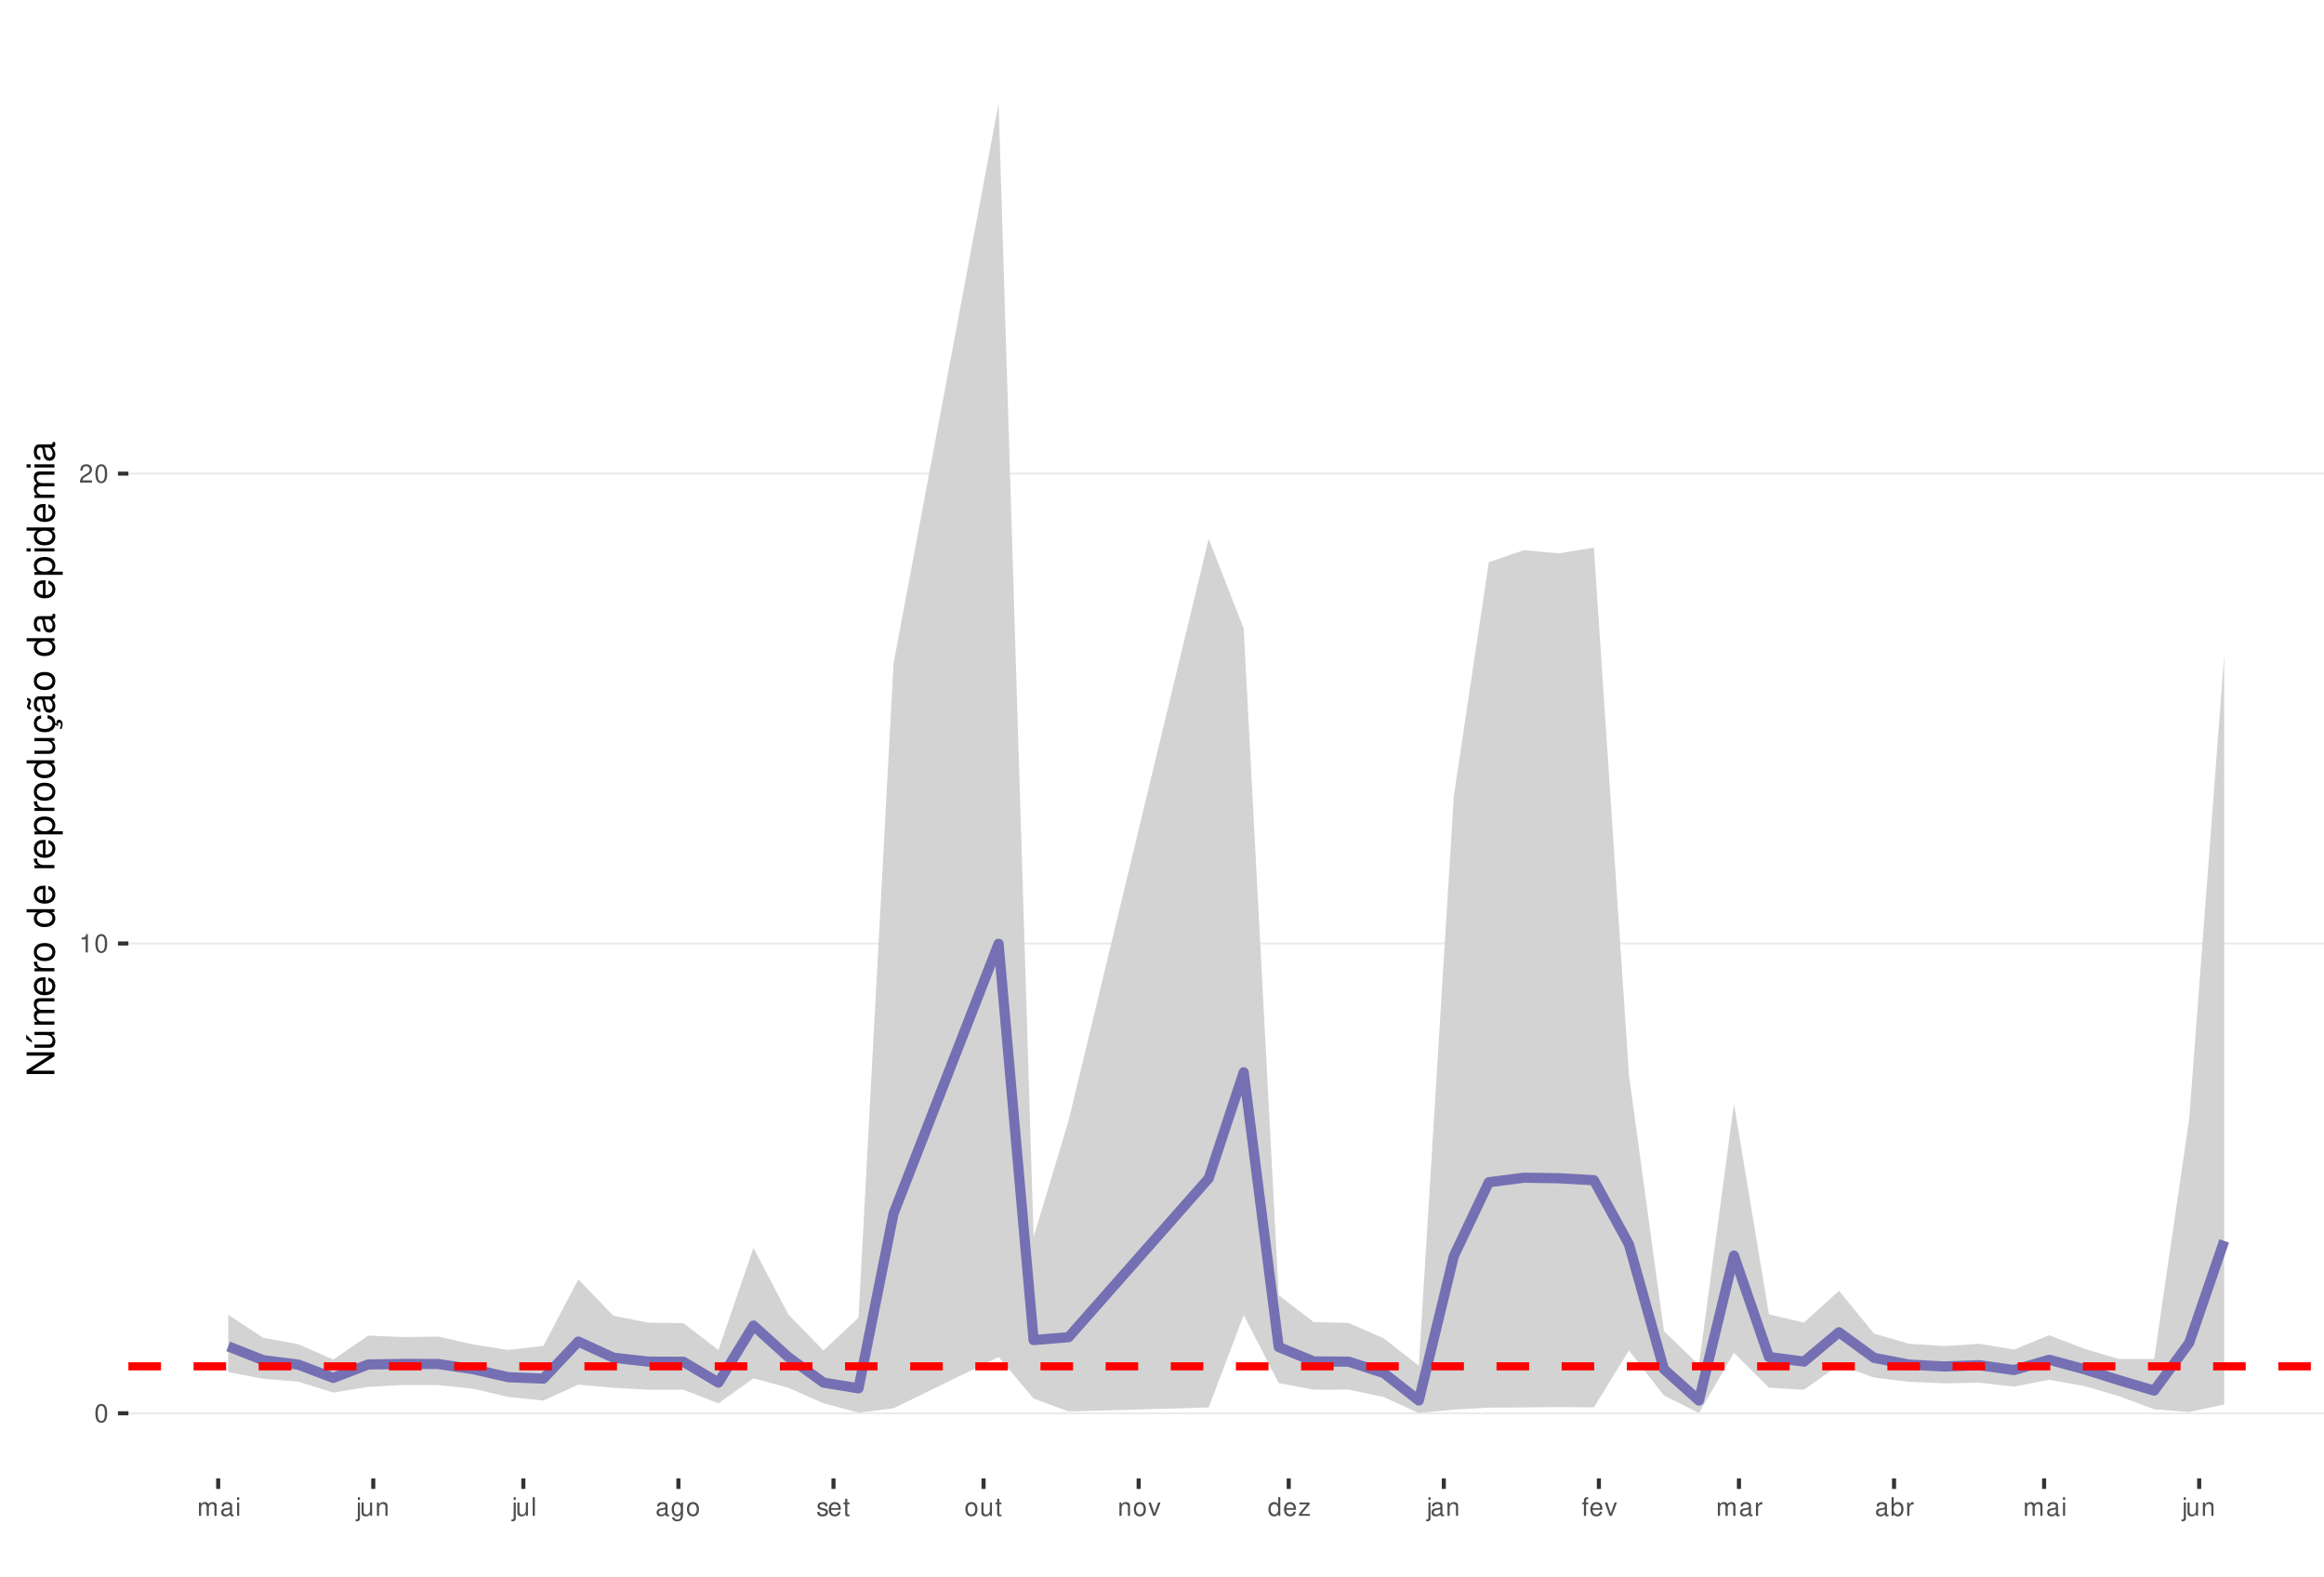
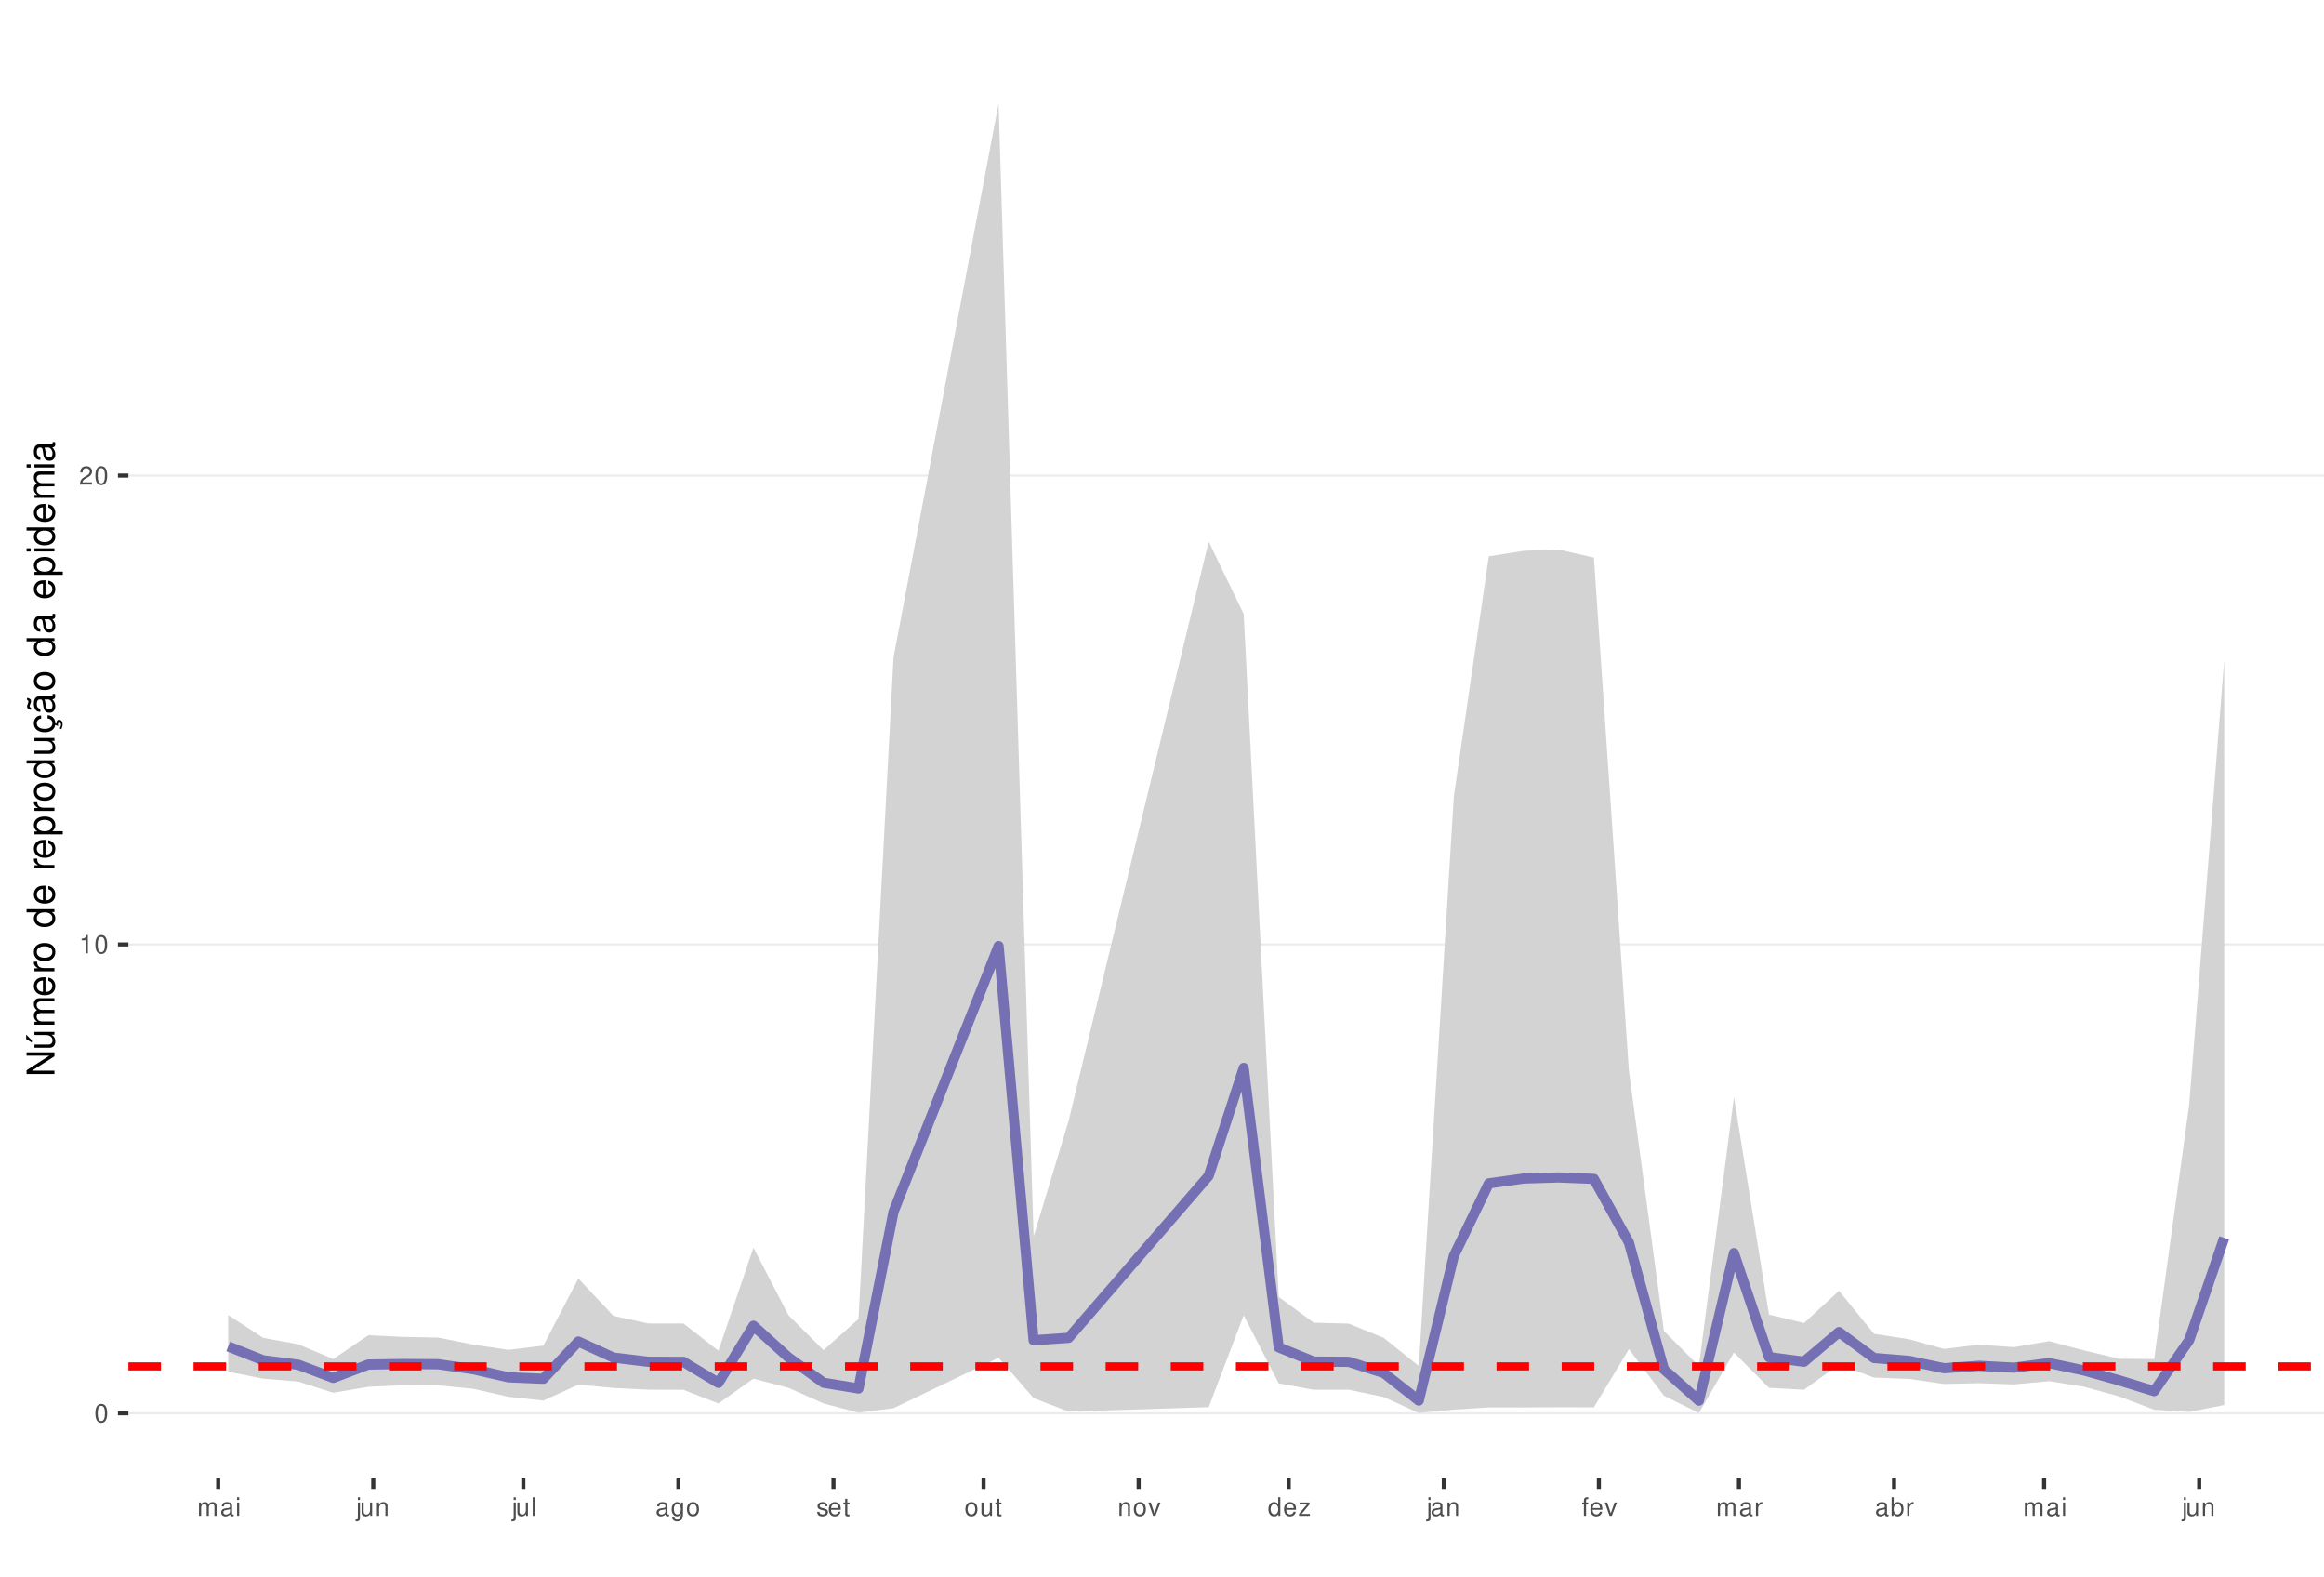
<svg xmlns="http://www.w3.org/2000/svg" xmlns:xlink="http://www.w3.org/1999/xlink" width="609pt" height="413pt" viewBox="0 0 609 413" version="1.1">
  <defs>
    <g>
      <symbol overflow="visible" id="glyph0-0">
        <path style="stroke:none;" d="" />
      </symbol>
      <symbol overflow="visible" id="glyph0-1">
        <path style="stroke:none;" d="M 1.828 -4.812 C 1.391 -4.812 0.984 -4.609 0.75 -4.281 C 0.438 -3.859 0.281 -3.219 0.281 -2.328 C 0.281 -0.703 0.812 0.156 1.828 0.156 C 2.828 0.156 3.375 -0.703 3.375 -2.297 C 3.375 -3.219 3.234 -3.844 2.922 -4.281 C 2.672 -4.625 2.281 -4.812 1.828 -4.812 Z M 1.828 -4.297 C 2.469 -4.297 2.781 -3.641 2.781 -2.344 C 2.781 -0.969 2.469 -0.328 1.812 -0.328 C 1.203 -0.328 0.891 -1 0.891 -2.328 C 0.891 -3.641 1.203 -4.297 1.828 -4.297 Z M 1.828 -4.297 " />
      </symbol>
      <symbol overflow="visible" id="glyph0-2">
        <path style="stroke:none;" d="M 1.719 -3.422 L 1.719 0 L 2.312 0 L 2.312 -4.812 L 1.922 -4.812 C 1.719 -4.078 1.578 -3.969 0.672 -3.859 L 0.672 -3.422 Z M 1.719 -3.422 " />
      </symbol>
      <symbol overflow="visible" id="glyph0-3">
        <path style="stroke:none;" d="M 3.375 -0.578 L 0.891 -0.578 C 0.938 -0.984 1.156 -1.234 1.734 -1.578 L 2.406 -1.953 C 3.062 -2.328 3.406 -2.812 3.406 -3.406 C 3.406 -3.812 3.234 -4.188 2.969 -4.438 C 2.688 -4.688 2.344 -4.812 1.891 -4.812 C 1.297 -4.812 0.844 -4.594 0.578 -4.188 C 0.422 -3.938 0.344 -3.641 0.328 -3.141 L 0.922 -3.141 C 0.938 -3.469 0.984 -3.672 1.062 -3.828 C 1.219 -4.125 1.516 -4.297 1.875 -4.297 C 2.406 -4.297 2.797 -3.906 2.797 -3.391 C 2.797 -3.016 2.578 -2.672 2.156 -2.438 L 1.547 -2.078 C 0.562 -1.516 0.281 -1.062 0.219 0 L 3.375 0 Z M 3.375 -0.578 " />
      </symbol>
      <symbol overflow="visible" id="glyph0-4">
        <path style="stroke:none;" d="M 0.469 -3.484 L 0.469 0 L 1.031 0 L 1.031 -2.188 C 1.031 -2.703 1.391 -3.109 1.844 -3.109 C 2.25 -3.109 2.484 -2.844 2.484 -2.406 L 2.484 0 L 3.047 0 L 3.047 -2.188 C 3.047 -2.703 3.422 -3.109 3.875 -3.109 C 4.266 -3.109 4.516 -2.844 4.516 -2.406 L 4.516 0 L 5.078 0 L 5.078 -2.609 C 5.078 -3.234 4.719 -3.594 4.062 -3.594 C 3.594 -3.594 3.312 -3.453 2.984 -3.062 C 2.781 -3.422 2.5 -3.594 2.047 -3.594 C 1.578 -3.594 1.266 -3.422 0.984 -3 L 0.984 -3.484 Z M 0.469 -3.484 " />
      </symbol>
      <symbol overflow="visible" id="glyph0-5">
        <path style="stroke:none;" d="M 3.562 -0.328 C 3.5 -0.312 3.469 -0.312 3.438 -0.312 C 3.25 -0.312 3.141 -0.406 3.141 -0.578 L 3.141 -2.641 C 3.141 -3.25 2.688 -3.594 1.828 -3.594 C 1.312 -3.594 0.906 -3.438 0.672 -3.188 C 0.516 -3 0.453 -2.797 0.438 -2.453 L 0.984 -2.453 C 1.031 -2.875 1.297 -3.078 1.812 -3.078 C 2.312 -3.078 2.594 -2.891 2.594 -2.562 L 2.594 -2.406 C 2.578 -2.172 2.469 -2.078 2.016 -2.031 C 1.219 -1.922 1.109 -1.891 0.891 -1.812 C 0.484 -1.641 0.281 -1.328 0.281 -0.875 C 0.281 -0.25 0.719 0.156 1.422 0.156 C 1.859 0.156 2.219 0 2.609 -0.359 C 2.656 0 2.828 0.156 3.188 0.156 C 3.297 0.156 3.375 0.141 3.562 0.094 Z M 2.594 -1.094 C 2.594 -0.906 2.531 -0.797 2.375 -0.641 C 2.141 -0.438 1.875 -0.328 1.547 -0.328 C 1.109 -0.328 0.859 -0.547 0.859 -0.891 C 0.859 -1.266 1.094 -1.438 1.703 -1.531 C 2.297 -1.609 2.406 -1.641 2.594 -1.719 Z M 2.594 -1.094 " />
      </symbol>
      <symbol overflow="visible" id="glyph0-6">
        <path style="stroke:none;" d="M 1 -3.484 L 0.453 -3.484 L 0.453 0 L 1 0 Z M 1 -4.859 L 0.438 -4.859 L 0.438 -4.156 L 1 -4.156 Z M 1 -4.859 " />
      </symbol>
      <symbol overflow="visible" id="glyph0-7">
        <path style="stroke:none;" d="M 0.469 -3.484 L 0.469 0.5 C 0.469 0.859 0.359 0.969 0.016 0.969 C -0.031 0.969 -0.047 0.969 -0.125 0.953 L -0.125 1.438 C -0.047 1.438 -0.016 1.453 0.062 1.453 C 0.688 1.453 1.016 1.203 1.016 0.719 L 1.016 -3.484 Z M 1.016 -4.859 L 0.469 -4.859 L 0.469 -4.156 L 1.016 -4.156 Z M 1.016 -4.859 " />
      </symbol>
      <symbol overflow="visible" id="glyph0-8">
        <path style="stroke:none;" d="M 3.203 0 L 3.203 -3.484 L 2.656 -3.484 L 2.656 -1.516 C 2.656 -0.797 2.281 -0.328 1.703 -0.328 C 1.266 -0.328 0.984 -0.594 0.984 -1.016 L 0.984 -3.484 L 0.438 -3.484 L 0.438 -0.797 C 0.438 -0.219 0.859 0.156 1.547 0.156 C 2.062 0.156 2.391 -0.031 2.703 -0.484 L 2.703 0 Z M 3.203 0 " />
      </symbol>
      <symbol overflow="visible" id="glyph0-9">
        <path style="stroke:none;" d="M 0.469 -3.484 L 0.469 0 L 1.031 0 L 1.031 -1.922 C 1.031 -2.641 1.391 -3.109 1.969 -3.109 C 2.406 -3.109 2.688 -2.828 2.688 -2.422 L 2.688 0 L 3.234 0 L 3.234 -2.641 C 3.234 -3.219 2.812 -3.594 2.141 -3.594 C 1.625 -3.594 1.281 -3.391 0.984 -2.906 L 0.984 -3.484 Z M 0.469 -3.484 " />
      </symbol>
      <symbol overflow="visible" id="glyph0-10">
        <path style="stroke:none;" d="M 1.016 -4.859 L 0.453 -4.859 L 0.453 0 L 1.016 0 Z M 1.016 -4.859 " />
      </symbol>
      <symbol overflow="visible" id="glyph0-11">
        <path style="stroke:none;" d="M 2.688 -3.484 L 2.688 -2.984 C 2.406 -3.406 2.109 -3.594 1.656 -3.594 C 0.812 -3.594 0.234 -2.797 0.234 -1.688 C 0.234 -1.094 0.375 -0.672 0.672 -0.312 C 0.938 -0.016 1.266 0.156 1.625 0.156 C 2.047 0.156 2.344 -0.031 2.641 -0.469 L 2.641 -0.297 C 2.641 0.641 2.375 0.984 1.688 0.984 C 1.219 0.984 0.969 0.797 0.906 0.406 L 0.344 0.406 C 0.406 1.047 0.906 1.453 1.672 1.453 C 2.188 1.453 2.609 1.281 2.828 1 C 3.109 0.672 3.203 0.25 3.203 -0.578 L 3.203 -3.484 Z M 1.719 -3.078 C 2.297 -3.078 2.641 -2.578 2.641 -1.703 C 2.641 -0.859 2.297 -0.359 1.719 -0.359 C 1.141 -0.359 0.812 -0.859 0.812 -1.719 C 0.812 -2.562 1.141 -3.078 1.719 -3.078 Z M 1.719 -3.078 " />
      </symbol>
      <symbol overflow="visible" id="glyph0-12">
        <path style="stroke:none;" d="M 1.812 -3.594 C 0.828 -3.594 0.234 -2.891 0.234 -1.719 C 0.234 -0.547 0.828 0.156 1.812 0.156 C 2.797 0.156 3.391 -0.547 3.391 -1.688 C 3.391 -2.906 2.828 -3.594 1.812 -3.594 Z M 1.812 -3.078 C 2.438 -3.078 2.812 -2.562 2.812 -1.703 C 2.812 -0.875 2.422 -0.359 1.812 -0.359 C 1.203 -0.359 0.812 -0.875 0.812 -1.719 C 0.812 -2.562 1.203 -3.078 1.812 -3.078 Z M 1.812 -3.078 " />
      </symbol>
      <symbol overflow="visible" id="glyph0-13">
        <path style="stroke:none;" d="M 2.922 -2.516 C 2.906 -3.203 2.453 -3.594 1.656 -3.594 C 0.844 -3.594 0.312 -3.172 0.312 -2.516 C 0.312 -1.984 0.594 -1.719 1.422 -1.516 L 1.938 -1.391 C 2.328 -1.297 2.469 -1.156 2.469 -0.906 C 2.469 -0.578 2.156 -0.359 1.656 -0.359 C 1.359 -0.359 1.109 -0.453 0.969 -0.594 C 0.891 -0.688 0.844 -0.797 0.812 -1.031 L 0.219 -1.031 C 0.25 -0.234 0.703 0.156 1.625 0.156 C 2.5 0.156 3.062 -0.281 3.062 -0.953 C 3.062 -1.469 2.766 -1.75 2.062 -1.922 L 1.531 -2.047 C 1.078 -2.156 0.891 -2.297 0.891 -2.547 C 0.891 -2.875 1.172 -3.078 1.625 -3.078 C 2.078 -3.078 2.312 -2.875 2.328 -2.516 Z M 2.922 -2.516 " />
      </symbol>
      <symbol overflow="visible" id="glyph0-14">
        <path style="stroke:none;" d="M 3.422 -1.562 C 3.422 -2.094 3.375 -2.406 3.281 -2.672 C 3.047 -3.234 2.516 -3.594 1.859 -3.594 C 0.891 -3.594 0.266 -2.844 0.266 -1.703 C 0.266 -0.547 0.859 0.156 1.844 0.156 C 2.656 0.156 3.203 -0.297 3.344 -1.062 L 2.781 -1.062 C 2.625 -0.594 2.312 -0.359 1.875 -0.359 C 1.516 -0.359 1.219 -0.516 1.031 -0.812 C 0.906 -1.016 0.859 -1.219 0.844 -1.562 Z M 0.859 -2.016 C 0.906 -2.656 1.297 -3.078 1.859 -3.078 C 2.422 -3.078 2.812 -2.641 2.812 -2.016 Z M 0.859 -2.016 " />
      </symbol>
      <symbol overflow="visible" id="glyph0-15">
        <path style="stroke:none;" d="M 1.688 -3.484 L 1.125 -3.484 L 1.125 -4.453 L 0.562 -4.453 L 0.562 -3.484 L 0.094 -3.484 L 0.094 -3.031 L 0.562 -3.031 L 0.562 -0.406 C 0.562 -0.047 0.812 0.156 1.234 0.156 C 1.391 0.156 1.5 0.141 1.688 0.109 L 1.688 -0.359 C 1.609 -0.344 1.531 -0.328 1.422 -0.328 C 1.188 -0.328 1.125 -0.406 1.125 -0.641 L 1.125 -3.031 L 1.688 -3.031 Z M 1.688 -3.484 " />
      </symbol>
      <symbol overflow="visible" id="glyph0-16">
        <path style="stroke:none;" d="M 1.891 0 L 3.234 -3.484 L 2.609 -3.484 L 1.625 -0.656 L 0.688 -3.484 L 0.062 -3.484 L 1.297 0 Z M 1.891 0 " />
      </symbol>
      <symbol overflow="visible" id="glyph0-17">
        <path style="stroke:none;" d="M 3.297 -4.859 L 2.75 -4.859 L 2.75 -3.047 C 2.516 -3.406 2.141 -3.594 1.672 -3.594 C 0.766 -3.594 0.172 -2.859 0.172 -1.75 C 0.172 -0.578 0.75 0.156 1.688 0.156 C 2.172 0.156 2.5 -0.031 2.797 -0.453 L 2.797 0 L 3.297 0 Z M 1.766 -3.062 C 2.359 -3.062 2.75 -2.547 2.75 -1.703 C 2.75 -0.906 2.359 -0.359 1.766 -0.359 C 1.156 -0.359 0.75 -0.906 0.75 -1.719 C 0.75 -2.531 1.156 -3.062 1.766 -3.062 Z M 1.766 -3.062 " />
      </symbol>
      <symbol overflow="visible" id="glyph0-18">
        <path style="stroke:none;" d="M 2.953 -3.484 L 0.344 -3.484 L 0.344 -3 L 2.297 -3 L 0.203 -0.5 L 0.203 0 L 3.047 0 L 3.047 -0.484 L 0.875 -0.484 L 2.953 -3 Z M 2.953 -3.484 " />
      </symbol>
      <symbol overflow="visible" id="glyph0-19">
        <path style="stroke:none;" d="M 1.719 -3.484 L 1.141 -3.484 L 1.141 -4.031 C 1.141 -4.266 1.266 -4.391 1.531 -4.391 C 1.578 -4.391 1.594 -4.391 1.719 -4.375 L 1.719 -4.844 C 1.594 -4.859 1.516 -4.875 1.406 -4.875 C 0.891 -4.875 0.578 -4.578 0.578 -4.078 L 0.578 -3.484 L 0.125 -3.484 L 0.125 -3.031 L 0.578 -3.031 L 0.578 0 L 1.141 0 L 1.141 -3.031 L 1.719 -3.031 Z M 1.719 -3.484 " />
      </symbol>
      <symbol overflow="visible" id="glyph0-20">
        <path style="stroke:none;" d="M 0.453 -3.484 L 0.453 0 L 1.016 0 L 1.016 -1.812 C 1.031 -2.656 1.375 -3.016 2.141 -3 L 2.141 -3.562 C 2.047 -3.578 1.984 -3.594 1.922 -3.594 C 1.562 -3.594 1.297 -3.375 0.969 -2.859 L 0.969 -3.484 Z M 0.453 -3.484 " />
      </symbol>
      <symbol overflow="visible" id="glyph0-21">
        <path style="stroke:none;" d="M 0.359 -4.859 L 0.359 0 L 0.859 0 L 0.859 -0.453 C 1.125 -0.047 1.484 0.156 1.969 0.156 C 2.875 0.156 3.484 -0.594 3.484 -1.75 C 3.484 -2.891 2.922 -3.594 1.984 -3.594 C 1.516 -3.594 1.172 -3.406 0.906 -3.016 L 0.906 -4.859 Z M 1.891 -3.062 C 2.5 -3.062 2.906 -2.531 2.906 -1.703 C 2.906 -0.906 2.484 -0.359 1.891 -0.359 C 1.297 -0.359 0.906 -0.906 0.906 -1.719 C 0.906 -2.531 1.297 -3.062 1.891 -3.062 Z M 1.891 -3.062 " />
      </symbol>
      <symbol overflow="visible" id="glyph1-0">
        <path style="stroke:none;" d="" />
      </symbol>
      <symbol overflow="visible" id="glyph1-1">
        <path style="stroke:none;" d="M -7.297 -6.453 L -7.297 -5.578 L -1.328 -5.578 L -7.297 -1.766 L -7.297 -0.766 L 0 -0.766 L 0 -1.641 L -5.906 -1.641 L 0 -5.406 L 0 -6.453 Z M -7.297 -6.453 " />
      </symbol>
      <symbol overflow="visible" id="glyph1-2">
        <path style="stroke:none;" d="M 0 -4.812 L -5.234 -4.812 L -5.234 -3.984 L -2.266 -3.984 C -1.203 -3.984 -0.5 -3.438 -0.5 -2.562 C -0.5 -1.906 -0.906 -1.484 -1.531 -1.484 L -5.234 -1.484 L -5.234 -0.656 L -1.203 -0.656 C -0.328 -0.656 0.234 -1.297 0.234 -2.312 C 0.234 -3.094 -0.047 -3.578 -0.734 -4.062 L 0 -4.062 Z M -7.406 -2.953 L -5.922 -2 L -5.922 -2.594 L -7.406 -4.094 Z M -7.406 -2.953 " />
      </symbol>
      <symbol overflow="visible" id="glyph1-3">
        <path style="stroke:none;" d="M -5.234 -0.703 L 0 -0.703 L 0 -1.547 L -3.297 -1.547 C -4.047 -1.547 -4.656 -2.094 -4.656 -2.766 C -4.656 -3.391 -4.281 -3.734 -3.609 -3.734 L 0 -3.734 L 0 -4.578 L -3.297 -4.578 C -4.047 -4.578 -4.656 -5.125 -4.656 -5.812 C -4.656 -6.422 -4.266 -6.781 -3.609 -6.781 L 0 -6.781 L 0 -7.625 L -3.938 -7.625 C -4.875 -7.625 -5.391 -7.078 -5.391 -6.094 C -5.391 -5.406 -5.188 -4.984 -4.594 -4.484 C -5.156 -4.188 -5.391 -3.766 -5.391 -3.078 C -5.391 -2.375 -5.125 -1.906 -4.5 -1.469 L -5.234 -1.469 Z M -5.234 -0.703 " />
      </symbol>
      <symbol overflow="visible" id="glyph1-4">
        <path style="stroke:none;" d="M -2.344 -5.125 C -3.141 -5.125 -3.625 -5.062 -4.016 -4.922 C -4.875 -4.578 -5.391 -3.781 -5.391 -2.797 C -5.391 -1.344 -4.281 -0.406 -2.547 -0.406 C -0.812 -0.406 0.234 -1.297 0.234 -2.781 C 0.234 -3.984 -0.453 -4.812 -1.594 -5.016 L -1.594 -4.188 C -0.906 -3.953 -0.547 -3.484 -0.547 -2.812 C -0.547 -2.281 -0.781 -1.828 -1.219 -1.547 C -1.516 -1.344 -1.812 -1.281 -2.344 -1.266 Z M -3.016 -1.297 C -3.984 -1.359 -4.625 -1.953 -4.625 -2.797 C -4.625 -3.641 -3.953 -4.234 -3.016 -4.234 Z M -3.016 -1.297 " />
      </symbol>
      <symbol overflow="visible" id="glyph1-5">
        <path style="stroke:none;" d="M -5.234 -0.688 L 0 -0.688 L 0 -1.531 L -2.719 -1.531 C -3.984 -1.547 -4.547 -2.062 -4.516 -3.203 L -5.359 -3.203 C -5.375 -3.062 -5.391 -2.984 -5.391 -2.891 C -5.391 -2.344 -5.062 -1.938 -4.297 -1.453 L -5.234 -1.453 Z M -5.234 -0.688 " />
      </symbol>
      <symbol overflow="visible" id="glyph1-6">
        <path style="stroke:none;" d="M -5.391 -2.719 C -5.391 -1.234 -4.344 -0.359 -2.578 -0.359 C -0.812 -0.359 0.234 -1.234 0.234 -2.734 C 0.234 -4.203 -0.812 -5.094 -2.547 -5.094 C -4.359 -5.094 -5.391 -4.234 -5.391 -2.719 Z M -4.625 -2.734 C -4.625 -3.672 -3.844 -4.234 -2.547 -4.234 C -1.312 -4.234 -0.547 -3.656 -0.547 -2.734 C -0.547 -1.797 -1.312 -1.234 -2.578 -1.234 C -3.844 -1.234 -4.625 -1.797 -4.625 -2.734 Z M -4.625 -2.734 " />
      </symbol>
      <symbol overflow="visible" id="glyph1-7">
        <path style="stroke:none;" d="" />
      </symbol>
      <symbol overflow="visible" id="glyph1-8">
        <path style="stroke:none;" d="M -7.297 -4.953 L -7.297 -4.125 L -4.578 -4.125 C -5.109 -3.766 -5.391 -3.203 -5.391 -2.516 C -5.391 -1.156 -4.297 -0.266 -2.625 -0.266 C -0.859 -0.266 0.234 -1.125 0.234 -2.547 C 0.234 -3.266 -0.047 -3.766 -0.688 -4.203 L 0 -4.203 L 0 -4.953 Z M -4.609 -2.656 C -4.609 -3.547 -3.812 -4.125 -2.562 -4.125 C -1.344 -4.125 -0.547 -3.547 -0.547 -2.656 C -0.547 -1.734 -1.359 -1.125 -2.578 -1.125 C -3.797 -1.125 -4.609 -1.734 -4.609 -2.656 Z M -4.609 -2.656 " />
      </symbol>
      <symbol overflow="visible" id="glyph1-9">
        <path style="stroke:none;" d="M 2.188 -0.547 L 2.188 -1.375 L -0.547 -1.375 C -0.016 -1.812 0.234 -2.312 0.234 -2.984 C 0.234 -4.344 -0.859 -5.234 -2.531 -5.234 C -4.297 -5.234 -5.391 -4.375 -5.391 -2.984 C -5.391 -2.266 -5.062 -1.703 -4.453 -1.312 L -5.234 -1.312 L -5.234 -0.547 Z M -4.609 -2.844 C -4.609 -3.766 -3.797 -4.359 -2.547 -4.359 C -1.359 -4.359 -0.547 -3.75 -0.547 -2.844 C -0.547 -1.953 -1.344 -1.375 -2.578 -1.375 C -3.812 -1.375 -4.609 -1.953 -4.609 -2.844 Z M -4.609 -2.844 " />
      </symbol>
      <symbol overflow="visible" id="glyph1-10">
        <path style="stroke:none;" d="M 0 -4.812 L -5.234 -4.812 L -5.234 -3.984 L -2.266 -3.984 C -1.203 -3.984 -0.5 -3.438 -0.5 -2.562 C -0.5 -1.906 -0.906 -1.484 -1.531 -1.484 L -5.234 -1.484 L -5.234 -0.656 L -1.203 -0.656 C -0.328 -0.656 0.234 -1.297 0.234 -2.312 C 0.234 -3.094 -0.047 -3.578 -0.734 -4.062 L 0 -4.062 Z M 0 -4.812 " />
      </symbol>
      <symbol overflow="visible" id="glyph1-11">
        <path style="stroke:none;" d="M 0.234 -2.641 C 0.234 -3.875 -0.547 -4.703 -1.797 -4.766 L -1.797 -3.938 C -0.953 -3.797 -0.531 -3.359 -0.531 -2.656 C -0.531 -1.734 -1.281 -1.188 -2.516 -1.188 C -3.844 -1.188 -4.625 -1.719 -4.625 -2.625 C -4.625 -3.328 -4.203 -3.766 -3.484 -3.875 L -3.484 -4.703 C -3.984 -4.672 -4.312 -4.562 -4.609 -4.359 C -5.094 -4 -5.391 -3.375 -5.391 -2.641 C -5.391 -1.219 -4.266 -0.312 -2.531 -0.312 C -1.469 -0.312 -0.625 -0.672 -0.156 -1.312 C 0.047 -1.594 0.125 -1.812 0.203 -2.25 L 0.922 -1.938 L 0.984 -2.062 C 0.938 -2.188 0.906 -2.25 0.906 -2.375 C 0.906 -2.656 1.047 -2.828 1.281 -2.828 C 1.547 -2.828 1.734 -2.594 1.734 -2.297 C 1.734 -2.031 1.672 -1.844 1.438 -1.406 L 1.406 -1.312 L 1.812 -1.094 C 2.078 -1.75 2.141 -1.953 2.141 -2.344 C 2.141 -3.109 1.781 -3.578 1.203 -3.578 C 0.781 -3.578 0.547 -3.297 0.547 -2.797 C 0.547 -2.703 0.547 -2.641 0.562 -2.516 Z M 0.234 -2.641 " />
      </symbol>
      <symbol overflow="visible" id="glyph1-12">
        <path style="stroke:none;" d="M -0.484 -5.344 C -0.469 -5.266 -0.469 -5.219 -0.469 -5.172 C -0.469 -4.875 -0.625 -4.719 -0.875 -4.719 L -3.953 -4.719 C -4.891 -4.719 -5.391 -4.047 -5.391 -2.75 C -5.391 -1.984 -5.172 -1.375 -4.781 -1.016 C -4.516 -0.766 -4.203 -0.672 -3.688 -0.656 L -3.688 -1.484 C -4.328 -1.562 -4.625 -1.938 -4.625 -2.719 C -4.625 -3.484 -4.344 -3.891 -3.844 -3.891 L -3.625 -3.891 C -3.266 -3.875 -3.125 -3.703 -3.047 -3.016 C -2.891 -1.844 -2.844 -1.656 -2.719 -1.344 C -2.453 -0.734 -2 -0.422 -1.312 -0.422 C -0.375 -0.422 0.234 -1.078 0.234 -2.141 C 0.234 -2.797 0 -3.328 -0.547 -3.922 C 0 -3.984 0.234 -4.234 0.234 -4.781 C 0.234 -4.953 0.203 -5.062 0.141 -5.344 Z M -1.656 -3.891 C -1.375 -3.891 -1.203 -3.812 -0.969 -3.562 C -0.656 -3.219 -0.5 -2.812 -0.5 -2.312 C -0.5 -1.672 -0.812 -1.297 -1.344 -1.297 C -1.891 -1.297 -2.172 -1.656 -2.297 -2.547 C -2.422 -3.438 -2.453 -3.609 -2.594 -3.891 Z M -7.172 -3.75 C -6.922 -3.672 -6.812 -3.547 -6.812 -3.375 C -6.812 -3.25 -6.875 -2.984 -6.984 -2.734 C -7.156 -2.312 -7.172 -2.25 -7.172 -2.047 C -7.172 -1.594 -6.797 -1.297 -6.141 -1.188 L -6.141 -1.766 C -6.375 -1.812 -6.5 -1.938 -6.5 -2.094 C -6.5 -2.203 -6.469 -2.344 -6.375 -2.578 C -6.156 -3.156 -6.125 -3.234 -6.125 -3.438 C -6.125 -3.922 -6.484 -4.219 -7.172 -4.312 Z M -7.172 -3.75 " />
      </symbol>
      <symbol overflow="visible" id="glyph1-13">
        <path style="stroke:none;" d="M -0.484 -5.344 C -0.469 -5.266 -0.469 -5.219 -0.469 -5.172 C -0.469 -4.875 -0.625 -4.719 -0.875 -4.719 L -3.953 -4.719 C -4.891 -4.719 -5.391 -4.047 -5.391 -2.75 C -5.391 -1.984 -5.172 -1.375 -4.781 -1.016 C -4.516 -0.766 -4.203 -0.672 -3.688 -0.656 L -3.688 -1.484 C -4.328 -1.562 -4.625 -1.938 -4.625 -2.719 C -4.625 -3.484 -4.344 -3.891 -3.844 -3.891 L -3.625 -3.891 C -3.266 -3.875 -3.125 -3.703 -3.047 -3.016 C -2.891 -1.844 -2.844 -1.656 -2.719 -1.344 C -2.453 -0.734 -2 -0.422 -1.312 -0.422 C -0.375 -0.422 0.234 -1.078 0.234 -2.141 C 0.234 -2.797 0 -3.328 -0.547 -3.922 C 0 -3.984 0.234 -4.234 0.234 -4.781 C 0.234 -4.953 0.203 -5.062 0.141 -5.344 Z M -1.656 -3.891 C -1.375 -3.891 -1.203 -3.812 -0.969 -3.562 C -0.656 -3.219 -0.5 -2.812 -0.5 -2.312 C -0.5 -1.672 -0.812 -1.297 -1.344 -1.297 C -1.891 -1.297 -2.172 -1.656 -2.297 -2.547 C -2.422 -3.438 -2.453 -3.609 -2.594 -3.891 Z M -1.656 -3.891 " />
      </symbol>
      <symbol overflow="visible" id="glyph1-14">
        <path style="stroke:none;" d="M -5.234 -1.5 L -5.234 -0.672 L 0 -0.672 L 0 -1.5 Z M -7.297 -1.5 L -7.297 -0.656 L -6.234 -0.656 L -6.234 -1.5 Z M -7.297 -1.5 " />
      </symbol>
    </g>
    <clipPath id="clip1">
      <path d="M 33.645 9.961 L 609 9.961 L 609 387.328 L 33.645 387.328 Z M 33.645 9.961 " />
    </clipPath>
    <clipPath id="clip2">
      <path d="M 33.645 369 L 609 369 L 609 371 L 33.645 371 Z M 33.645 369 " />
    </clipPath>
    <clipPath id="clip3">
-       <path d="M 33.645 246 L 609 246 L 609 248 L 33.645 248 Z M 33.645 246 " />
+       <path d="M 33.645 247 L 609 247 L 609 248 L 33.645 248 Z M 33.645 247 " />
    </clipPath>
    <clipPath id="clip4">
-       <path d="M 33.645 123 L 609 123 L 609 125 L 33.645 125 Z M 33.645 123 " />
+       <path d="M 33.645 124 L 609 124 L 609 125 L 33.645 125 Z M 33.645 124 " />
    </clipPath>
    <clipPath id="clip5">
      <path d="M 33.645 356 L 609 356 L 609 360 L 33.645 360 Z M 33.645 356 " />
    </clipPath>
  </defs>
  <g id="surface53">
    <rect x="0" y="0" width="609" height="413" style="fill:rgb(100%,100%,100%);fill-opacity:1;stroke:none;" />
    <rect x="0" y="0" width="609" height="413" style="fill:rgb(100%,100%,100%);fill-opacity:1;stroke:none;" />
    <path style="fill:none;stroke-width:1.067;stroke-linecap:round;stroke-linejoin:round;stroke:rgb(100%,100%,100%);stroke-opacity:1;stroke-miterlimit:10;" d="M 0 413 L 609 413 L 609 0 L 0 0 Z M 0 413 " />
    <g clip-path="url(#clip1)" clip-rule="nonzero">
      <path style=" stroke:none;fill-rule:nonzero;fill:rgb(100%,100%,100%);fill-opacity:1;" d="M 33.645 387.328 L 609 387.328 L 609 9.961 L 33.645 9.961 Z M 33.645 387.328 " />
    </g>
    <g clip-path="url(#clip2)" clip-rule="nonzero">
      <path style="fill:none;stroke-width:0.533;stroke-linecap:butt;stroke-linejoin:round;stroke:rgb(92.157%,92.157%,92.157%);stroke-opacity:1;stroke-miterlimit:10;" d="M 33.645 370.258 L 609 370.258 " />
    </g>
    <g clip-path="url(#clip3)" clip-rule="nonzero">
-       <path style="fill:none;stroke-width:0.533;stroke-linecap:butt;stroke-linejoin:round;stroke:rgb(92.157%,92.157%,92.157%);stroke-opacity:1;stroke-miterlimit:10;" d="M 33.645 247.172 L 609 247.172 " />
+       <path style="fill:none;stroke-width:0.533;stroke-linecap:butt;stroke-linejoin:round;stroke:rgb(92.157%,92.157%,92.157%);stroke-opacity:1;stroke-miterlimit:10;" d="M 33.645 247.426 L 609 247.426 " />
    </g>
    <g clip-path="url(#clip4)" clip-rule="nonzero">
-       <path style="fill:none;stroke-width:0.533;stroke-linecap:butt;stroke-linejoin:round;stroke:rgb(92.157%,92.157%,92.157%);stroke-opacity:1;stroke-miterlimit:10;" d="M 33.645 124.082 L 609 124.082 " />
-     </g>
-     <path style=" stroke:none;fill-rule:nonzero;fill:rgb(82.745%,82.745%,82.745%);fill-opacity:1;" d="M 59.797 344.426 L 68.973 350.48 L 78.148 352.141 L 87.328 356.176 L 96.504 349.906 L 105.68 350.281 L 114.855 350.164 L 124.031 352.238 L 133.207 353.66 L 142.383 352.594 L 151.562 335.184 L 160.738 344.707 L 169.914 346.523 L 179.09 346.645 L 188.266 353.699 L 197.441 326.93 L 206.617 344.414 L 215.797 353.793 L 224.973 345.195 L 234.148 173.852 L 261.676 27.117 L 270.852 324.055 L 280.027 293.555 L 316.734 141.168 L 325.91 164.66 L 335.086 339.316 L 344.262 346.367 L 353.441 346.602 L 362.617 350.625 L 371.793 357.797 L 380.969 208.566 L 390.145 147.289 L 399.32 144.141 L 408.496 144.961 L 417.676 143.465 L 426.852 281.531 L 436.027 348.738 L 445.203 357.574 L 454.379 289.188 L 463.555 344.348 L 472.73 346.496 L 481.906 338.168 L 491.086 349.379 L 500.262 352.035 L 509.438 352.652 L 518.613 352.039 L 527.789 353.551 L 536.965 349.809 L 546.141 353.316 L 555.32 356.055 L 564.496 356.023 L 573.672 293.152 L 582.848 171.633 L 582.848 367.934 L 573.672 369.91 L 564.496 369.211 L 555.32 365.781 L 546.141 363.109 L 536.965 361.469 L 527.789 363.27 L 518.613 362.242 L 509.438 362.414 L 500.262 362.004 L 491.086 360.895 L 481.906 357.594 L 472.73 364.09 L 463.555 363.551 L 454.379 354.422 L 445.203 370.172 L 436.027 365.598 L 426.852 353.812 L 417.676 368.711 L 408.496 368.629 L 399.32 368.723 L 390.145 368.789 L 380.969 369.293 L 371.793 370.176 L 362.617 366.008 L 353.441 364.059 L 344.262 364.062 L 335.086 362.344 L 325.91 344.523 L 316.734 368.734 L 280.027 369.773 L 270.852 366.398 L 261.676 355.516 L 234.148 368.957 L 224.973 370.098 L 215.797 367.637 L 206.617 363.57 L 197.441 361.098 L 188.266 367.652 L 179.09 364.07 L 169.914 364.09 L 160.738 363.574 L 151.562 362.746 L 142.383 366.922 L 133.207 365.969 L 124.031 363.828 L 114.855 362.863 L 105.68 362.848 L 96.504 363.332 L 87.328 364.824 L 78.148 361.965 L 68.973 361.215 L 59.797 359.449 Z M 59.797 344.426 " />
-     <path style="fill:none;stroke-width:2.667;stroke-linecap:butt;stroke-linejoin:round;stroke:rgb(45.882%,43.922%,70.196%);stroke-opacity:1;stroke-miterlimit:10;" d="M 59.797 352.719 L 68.973 356.344 L 78.148 357.496 L 87.328 360.98 L 96.504 357.469 L 105.68 357.328 L 114.855 357.348 L 124.031 358.711 L 133.207 360.805 L 142.383 361.172 L 151.562 351.465 L 160.738 355.691 L 169.914 356.73 L 179.09 356.762 L 188.266 362.227 L 197.441 347.273 L 206.617 355.559 L 215.797 362.219 L 224.973 363.715 L 234.148 317.938 L 261.676 247.254 L 270.852 351.078 L 280.027 350.316 L 316.734 308.707 L 325.91 280.914 L 335.086 352.891 L 344.262 356.668 L 353.441 356.734 L 362.617 359.715 L 371.793 366.902 L 380.969 329.078 L 390.145 309.727 L 399.32 308.539 L 408.496 308.688 L 417.676 309.188 L 426.852 325.973 L 436.027 358.695 L 445.203 366.898 L 454.379 328.938 L 463.555 355.504 L 472.73 356.719 L 481.906 349.027 L 491.086 355.73 L 500.262 357.504 L 509.438 357.996 L 518.613 357.648 L 527.789 358.926 L 536.965 356.234 L 546.141 358.699 L 555.32 361.602 L 564.496 364.309 L 573.672 351.805 L 582.848 325.094 " />
+       <path style="fill:none;stroke-width:0.533;stroke-linecap:butt;stroke-linejoin:round;stroke:rgb(92.157%,92.157%,92.157%);stroke-opacity:1;stroke-miterlimit:10;" d="M 33.645 124.598 L 609 124.598 " />
+     </g>
+     <path style=" stroke:none;fill-rule:nonzero;fill:rgb(82.745%,82.745%,82.745%);fill-opacity:1;" d="M 59.797 344.527 L 68.973 350.492 L 78.148 352.176 L 87.328 356.043 L 96.504 349.809 L 105.68 350.242 L 114.855 350.418 L 124.031 352.266 L 133.207 353.637 L 142.383 352.527 L 151.562 334.938 L 160.738 344.73 L 169.914 346.723 L 179.09 346.73 L 188.266 353.859 L 197.441 326.867 L 206.617 344.559 L 215.797 353.719 L 224.973 345.543 L 234.148 172.207 L 261.676 27.117 L 270.852 323.945 L 280.027 293.66 L 316.734 141.883 L 325.91 160.871 L 335.086 339.77 L 344.262 346.523 L 353.441 346.754 L 362.617 350.508 L 371.793 357.863 L 380.969 208.672 L 390.145 145.746 L 399.32 144.297 L 408.496 143.98 L 417.676 146.082 L 426.852 280.523 L 436.027 348.703 L 445.203 357.871 L 454.379 287.441 L 463.555 344.398 L 472.73 346.598 L 481.906 338.176 L 491.086 349.438 L 500.262 350.855 L 509.438 353.379 L 518.613 352.289 L 527.789 352.922 L 536.965 351.355 L 546.141 353.789 L 555.32 355.969 L 564.496 356.055 L 573.672 289.387 L 582.848 172.938 L 582.848 368.09 L 573.672 369.906 L 564.496 369.32 L 555.32 365.836 L 546.141 363.305 L 536.965 361.836 L 527.789 362.695 L 518.613 362.375 L 509.438 362.578 L 500.262 361.25 L 491.086 360.906 L 481.906 357.473 L 472.73 364.09 L 463.555 363.578 L 454.379 354.328 L 445.203 370.176 L 436.027 365.648 L 426.852 353.449 L 417.676 368.699 L 408.496 368.68 L 399.32 368.738 L 390.145 368.723 L 380.969 369.309 L 371.793 370.172 L 362.617 366.004 L 353.441 364.078 L 344.262 364.086 L 335.086 362.406 L 325.91 344.586 L 316.734 368.66 L 280.027 369.82 L 270.852 366.277 L 261.676 355.707 L 234.148 368.922 L 224.973 370.102 L 215.797 367.672 L 206.617 363.578 L 197.441 361.184 L 188.266 367.684 L 179.09 364.109 L 169.914 364.066 L 160.738 363.613 L 151.562 362.758 L 142.383 366.926 L 133.207 365.93 L 124.031 363.836 L 114.855 362.934 L 105.68 362.887 L 96.504 363.324 L 87.328 364.879 L 78.148 361.941 L 68.973 361.191 L 59.797 359.367 Z M 59.797 344.527 " />
+     <path style="fill:none;stroke-width:2.667;stroke-linecap:butt;stroke-linejoin:round;stroke:rgb(45.882%,43.922%,70.196%);stroke-opacity:1;stroke-miterlimit:10;" d="M 59.797 352.742 L 68.973 356.375 L 78.148 357.535 L 87.328 360.977 L 96.504 357.492 L 105.68 357.348 L 114.855 357.41 L 124.031 358.723 L 133.207 360.824 L 142.383 361.219 L 151.562 351.461 L 160.738 355.664 L 169.914 356.762 L 179.09 356.781 L 188.266 362.289 L 197.441 347.316 L 206.617 355.621 L 215.797 362.254 L 224.973 363.762 L 234.148 317.441 L 261.676 247.852 L 270.852 351.117 L 280.027 350.496 L 316.734 308.051 L 325.91 279.781 L 335.086 352.98 L 344.262 356.723 L 353.441 356.773 L 362.617 359.707 L 371.793 366.922 L 380.969 329.039 L 390.145 310.027 L 399.32 308.746 L 408.496 308.469 L 417.676 308.848 L 426.852 325.516 L 436.027 358.75 L 445.203 366.945 L 454.379 328.293 L 463.555 355.543 L 472.73 356.754 L 481.906 348.988 L 491.086 355.777 L 500.262 356.52 L 509.438 358.453 L 518.613 357.82 L 527.789 358.305 L 536.965 357.102 L 546.141 359.047 L 555.32 361.629 L 564.496 364.457 L 573.672 351.09 L 582.848 324.293 " />
    <g clip-path="url(#clip5)" clip-rule="nonzero">
-       <path style="fill:none;stroke-width:2.134;stroke-linecap:butt;stroke-linejoin:round;stroke:rgb(100%,0%,0%);stroke-opacity:1;stroke-dasharray:8.536,8.536;stroke-miterlimit:10;" d="M 33.645 357.949 L 609 357.949 " />
+       <path style="fill:none;stroke-width:2.134;stroke-linecap:butt;stroke-linejoin:round;stroke:rgb(100%,0%,0%);stroke-opacity:1;stroke-dasharray:8.536,8.536;stroke-miterlimit:10;" d="M 33.645 357.973 L 609 357.973 " />
    </g>
    <g style="fill:rgb(30.196%,30.196%,30.196%);fill-opacity:1;">
      <use xlink:href="#glyph0-1" x="24.715" y="372.605" />
    </g>
    <g style="fill:rgb(30.196%,30.196%,30.196%);fill-opacity:1;">
-       <use xlink:href="#glyph0-2" x="20.715" y="249.52" />
-       <use xlink:href="#glyph0-1" x="24.715" y="249.52" />
-     </g>
-     <g style="fill:rgb(30.196%,30.196%,30.196%);fill-opacity:1;">
-       <use xlink:href="#glyph0-3" x="20.715" y="126.43" />
-       <use xlink:href="#glyph0-1" x="24.715" y="126.43" />
+       <use xlink:href="#glyph0-2" x="20.715" y="249.773" />
+       <use xlink:href="#glyph0-1" x="24.715" y="249.773" />
+     </g>
+     <g style="fill:rgb(30.196%,30.196%,30.196%);fill-opacity:1;">
+       <use xlink:href="#glyph0-3" x="20.715" y="126.945" />
+       <use xlink:href="#glyph0-1" x="24.715" y="126.945" />
    </g>
    <path style="fill:none;stroke-width:1.067;stroke-linecap:butt;stroke-linejoin:round;stroke:rgb(20%,20%,20%);stroke-opacity:1;stroke-miterlimit:10;" d="M 30.906 370.258 L 33.645 370.258 " />
-     <path style="fill:none;stroke-width:1.067;stroke-linecap:butt;stroke-linejoin:round;stroke:rgb(20%,20%,20%);stroke-opacity:1;stroke-miterlimit:10;" d="M 30.906 247.172 L 33.645 247.172 " />
-     <path style="fill:none;stroke-width:1.067;stroke-linecap:butt;stroke-linejoin:round;stroke:rgb(20%,20%,20%);stroke-opacity:1;stroke-miterlimit:10;" d="M 30.906 124.082 L 33.645 124.082 " />
+     <path style="fill:none;stroke-width:1.067;stroke-linecap:butt;stroke-linejoin:round;stroke:rgb(20%,20%,20%);stroke-opacity:1;stroke-miterlimit:10;" d="M 30.906 247.426 L 33.645 247.426 " />
+     <path style="fill:none;stroke-width:1.067;stroke-linecap:butt;stroke-linejoin:round;stroke:rgb(20%,20%,20%);stroke-opacity:1;stroke-miterlimit:10;" d="M 30.906 124.598 L 33.645 124.598 " />
    <path style="fill:none;stroke-width:1.067;stroke-linecap:butt;stroke-linejoin:round;stroke:rgb(20%,20%,20%);stroke-opacity:1;stroke-miterlimit:10;" d="M 57.176 390.07 L 57.176 387.328 " />
    <path style="fill:none;stroke-width:1.067;stroke-linecap:butt;stroke-linejoin:round;stroke:rgb(20%,20%,20%);stroke-opacity:1;stroke-miterlimit:10;" d="M 97.812 390.07 L 97.812 387.328 " />
    <path style="fill:none;stroke-width:1.067;stroke-linecap:butt;stroke-linejoin:round;stroke:rgb(20%,20%,20%);stroke-opacity:1;stroke-miterlimit:10;" d="M 137.141 390.07 L 137.141 387.328 " />
    <path style="fill:none;stroke-width:1.067;stroke-linecap:butt;stroke-linejoin:round;stroke:rgb(20%,20%,20%);stroke-opacity:1;stroke-miterlimit:10;" d="M 177.777 390.07 L 177.777 387.328 " />
    <path style="fill:none;stroke-width:1.067;stroke-linecap:butt;stroke-linejoin:round;stroke:rgb(20%,20%,20%);stroke-opacity:1;stroke-miterlimit:10;" d="M 218.418 390.07 L 218.418 387.328 " />
    <path style="fill:none;stroke-width:1.067;stroke-linecap:butt;stroke-linejoin:round;stroke:rgb(20%,20%,20%);stroke-opacity:1;stroke-miterlimit:10;" d="M 257.742 390.07 L 257.742 387.328 " />
    <path style="fill:none;stroke-width:1.067;stroke-linecap:butt;stroke-linejoin:round;stroke:rgb(20%,20%,20%);stroke-opacity:1;stroke-miterlimit:10;" d="M 298.383 390.07 L 298.383 387.328 " />
    <path style="fill:none;stroke-width:1.067;stroke-linecap:butt;stroke-linejoin:round;stroke:rgb(20%,20%,20%);stroke-opacity:1;stroke-miterlimit:10;" d="M 337.707 390.07 L 337.707 387.328 " />
    <path style="fill:none;stroke-width:1.067;stroke-linecap:butt;stroke-linejoin:round;stroke:rgb(20%,20%,20%);stroke-opacity:1;stroke-miterlimit:10;" d="M 378.348 390.07 L 378.348 387.328 " />
    <path style="fill:none;stroke-width:1.067;stroke-linecap:butt;stroke-linejoin:round;stroke:rgb(20%,20%,20%);stroke-opacity:1;stroke-miterlimit:10;" d="M 418.984 390.07 L 418.984 387.328 " />
    <path style="fill:none;stroke-width:1.067;stroke-linecap:butt;stroke-linejoin:round;stroke:rgb(20%,20%,20%);stroke-opacity:1;stroke-miterlimit:10;" d="M 455.691 390.07 L 455.691 387.328 " />
    <path style="fill:none;stroke-width:1.067;stroke-linecap:butt;stroke-linejoin:round;stroke:rgb(20%,20%,20%);stroke-opacity:1;stroke-miterlimit:10;" d="M 496.328 390.07 L 496.328 387.328 " />
    <path style="fill:none;stroke-width:1.067;stroke-linecap:butt;stroke-linejoin:round;stroke:rgb(20%,20%,20%);stroke-opacity:1;stroke-miterlimit:10;" d="M 535.656 390.07 L 535.656 387.328 " />
    <path style="fill:none;stroke-width:1.067;stroke-linecap:butt;stroke-linejoin:round;stroke:rgb(20%,20%,20%);stroke-opacity:1;stroke-miterlimit:10;" d="M 576.293 390.07 L 576.293 387.328 " />
    <g style="fill:rgb(30.196%,30.196%,30.196%);fill-opacity:1;">
      <use xlink:href="#glyph0-4" x="51.676" y="397.109" />
      <use xlink:href="#glyph0-5" x="57.676" y="397.109" />
      <use xlink:href="#glyph0-6" x="61.676" y="397.109" />
    </g>
    <g style="fill:rgb(30.196%,30.196%,30.196%);fill-opacity:1;">
      <use xlink:href="#glyph0-7" x="93.312" y="397.109" />
      <use xlink:href="#glyph0-8" x="94.312" y="397.109" />
      <use xlink:href="#glyph0-9" x="98.312" y="397.109" />
    </g>
    <g style="fill:rgb(30.196%,30.196%,30.196%);fill-opacity:1;">
      <use xlink:href="#glyph0-7" x="134.141" y="397.109" />
      <use xlink:href="#glyph0-8" x="135.141" y="397.109" />
      <use xlink:href="#glyph0-10" x="139.141" y="397.109" />
    </g>
    <g style="fill:rgb(30.196%,30.196%,30.196%);fill-opacity:1;">
      <use xlink:href="#glyph0-5" x="171.777" y="397.109" />
      <use xlink:href="#glyph0-11" x="175.777" y="397.109" />
      <use xlink:href="#glyph0-12" x="179.777" y="397.109" />
    </g>
    <g style="fill:rgb(30.196%,30.196%,30.196%);fill-opacity:1;">
      <use xlink:href="#glyph0-13" x="213.918" y="397.109" />
      <use xlink:href="#glyph0-14" x="216.918" y="397.109" />
      <use xlink:href="#glyph0-15" x="220.918" y="397.109" />
    </g>
    <g style="fill:rgb(30.196%,30.196%,30.196%);fill-opacity:1;">
      <use xlink:href="#glyph0-12" x="252.742" y="397.109" />
      <use xlink:href="#glyph0-8" x="256.742" y="397.109" />
      <use xlink:href="#glyph0-15" x="260.742" y="397.109" />
    </g>
    <g style="fill:rgb(30.196%,30.196%,30.196%);fill-opacity:1;">
      <use xlink:href="#glyph0-9" x="292.883" y="397.109" />
      <use xlink:href="#glyph0-12" x="296.883" y="397.109" />
      <use xlink:href="#glyph0-16" x="300.883" y="397.109" />
    </g>
    <g style="fill:rgb(30.196%,30.196%,30.196%);fill-opacity:1;">
      <use xlink:href="#glyph0-17" x="332.207" y="397.109" />
      <use xlink:href="#glyph0-14" x="336.207" y="397.109" />
      <use xlink:href="#glyph0-18" x="340.207" y="397.109" />
    </g>
    <g style="fill:rgb(30.196%,30.196%,30.196%);fill-opacity:1;">
      <use xlink:href="#glyph0-7" x="373.848" y="397.109" />
      <use xlink:href="#glyph0-5" x="374.848" y="397.109" />
      <use xlink:href="#glyph0-9" x="378.848" y="397.109" />
    </g>
    <g style="fill:rgb(30.196%,30.196%,30.196%);fill-opacity:1;">
      <use xlink:href="#glyph0-19" x="414.484" y="397.109" />
      <use xlink:href="#glyph0-14" x="416.484" y="397.109" />
      <use xlink:href="#glyph0-16" x="420.484" y="397.109" />
    </g>
    <g style="fill:rgb(30.196%,30.196%,30.196%);fill-opacity:1;">
      <use xlink:href="#glyph0-4" x="449.691" y="397.109" />
      <use xlink:href="#glyph0-5" x="455.691" y="397.109" />
      <use xlink:href="#glyph0-20" x="459.691" y="397.109" />
    </g>
    <g style="fill:rgb(30.196%,30.196%,30.196%);fill-opacity:1;">
      <use xlink:href="#glyph0-5" x="491.328" y="397.109" />
      <use xlink:href="#glyph0-21" x="495.328" y="397.109" />
      <use xlink:href="#glyph0-20" x="499.328" y="397.109" />
    </g>
    <g style="fill:rgb(30.196%,30.196%,30.196%);fill-opacity:1;">
      <use xlink:href="#glyph0-4" x="530.156" y="397.109" />
      <use xlink:href="#glyph0-5" x="536.156" y="397.109" />
      <use xlink:href="#glyph0-6" x="540.156" y="397.109" />
    </g>
    <g style="fill:rgb(30.196%,30.196%,30.196%);fill-opacity:1;">
      <use xlink:href="#glyph0-7" x="571.793" y="397.109" />
      <use xlink:href="#glyph0-8" x="572.793" y="397.109" />
      <use xlink:href="#glyph0-9" x="576.793" y="397.109" />
    </g>
    <g style="fill:rgb(0%,0%,0%);fill-opacity:1;">
      <use xlink:href="#glyph1-1" x="14.263" y="282.145" />
      <use xlink:href="#glyph1-2" x="14.263" y="275.145" />
      <use xlink:href="#glyph1-3" x="14.263" y="269.145" />
      <use xlink:href="#glyph1-4" x="14.263" y="261.145" />
      <use xlink:href="#glyph1-5" x="14.263" y="255.145" />
      <use xlink:href="#glyph1-6" x="14.263" y="252.145" />
      <use xlink:href="#glyph1-7" x="14.263" y="246.145" />
      <use xlink:href="#glyph1-8" x="14.263" y="243.145" />
      <use xlink:href="#glyph1-4" x="14.263" y="237.145" />
      <use xlink:href="#glyph1-7" x="14.263" y="231.145" />
      <use xlink:href="#glyph1-5" x="14.263" y="228.145" />
      <use xlink:href="#glyph1-4" x="14.263" y="225.145" />
      <use xlink:href="#glyph1-9" x="14.263" y="219.145" />
      <use xlink:href="#glyph1-5" x="14.263" y="213.145" />
      <use xlink:href="#glyph1-6" x="14.263" y="210.145" />
      <use xlink:href="#glyph1-8" x="14.263" y="204.145" />
      <use xlink:href="#glyph1-10" x="14.263" y="198.145" />
      <use xlink:href="#glyph1-11" x="14.263" y="192.145" />
      <use xlink:href="#glyph1-12" x="14.263" y="187.145" />
      <use xlink:href="#glyph1-6" x="14.263" y="181.145" />
      <use xlink:href="#glyph1-7" x="14.263" y="175.145" />
      <use xlink:href="#glyph1-8" x="14.263" y="172.145" />
      <use xlink:href="#glyph1-13" x="14.263" y="166.145" />
      <use xlink:href="#glyph1-7" x="14.263" y="160.145" />
      <use xlink:href="#glyph1-4" x="14.263" y="157.145" />
      <use xlink:href="#glyph1-9" x="14.263" y="151.145" />
      <use xlink:href="#glyph1-14" x="14.263" y="145.145" />
      <use xlink:href="#glyph1-8" x="14.263" y="143.145" />
      <use xlink:href="#glyph1-4" x="14.263" y="137.145" />
      <use xlink:href="#glyph1-3" x="14.263" y="131.145" />
      <use xlink:href="#glyph1-14" x="14.263" y="123.145" />
      <use xlink:href="#glyph1-13" x="14.263" y="121.145" />
    </g>
  </g>
</svg>
